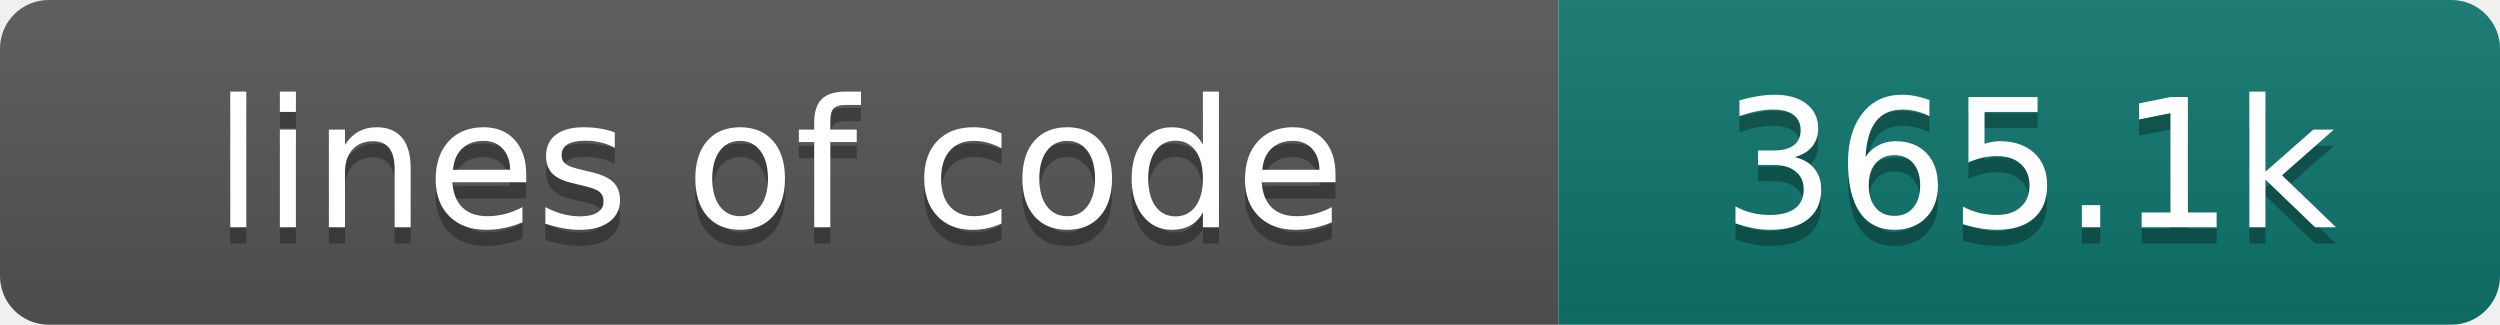
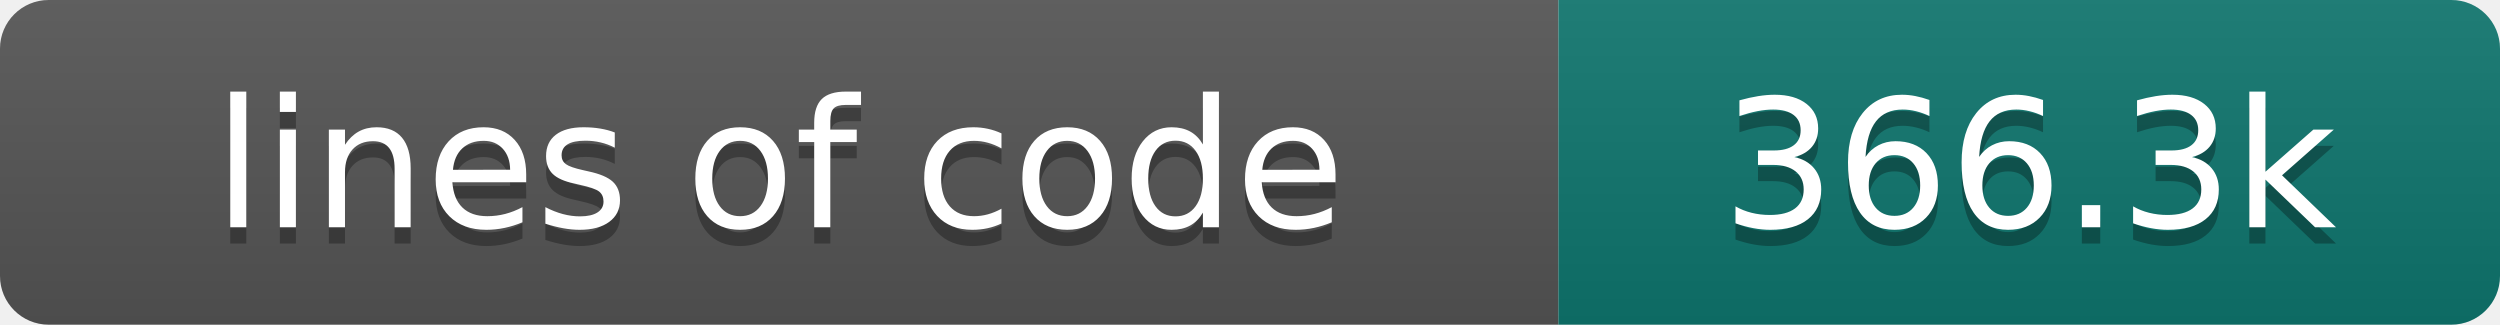
- <svg xmlns="http://www.w3.org/2000/svg" width="154" height="20" role="img" aria-label="lines of code: 365.1k">
+ <svg xmlns="http://www.w3.org/2000/svg" width="154" height="20" role="img" aria-label="lines of code: 366.3k">
  <linearGradient id="s" x2="0" y2="100%">
    <stop offset="0" stop-color="#bbb" stop-opacity=".1" />
    <stop offset="1" stop-opacity=".1" />
  </linearGradient>
  <clipPath id="r">
    <rect width="154" height="20" rx="3" fill="#fff" />
  </clipPath>
  <g clip-path="url(#r)">
    <rect width="96" height="20" fill="#555" />
    <rect x="96" width="58" height="20" fill="#0f766e" />
    <rect width="154" height="20" fill="url(#s)" />
  </g>
  <g fill="#fff" text-anchor="middle" font-family="DejaVu Sans,Verdana,Geneva,sans-serif" font-size="110">
    <text x="480" y="150" fill="#010101" fill-opacity=".3" transform="scale(.1)" textLength="860" lengthAdjust="spacing">lines of code</text>
    <text x="480" y="140" transform="scale(.1)" textLength="860" lengthAdjust="spacing">lines of code</text>
-     <text x="1250" y="150" fill="#010101" fill-opacity=".3" transform="scale(.1)" textLength="480" lengthAdjust="spacing">365.1k</text>
-     <text x="1250" y="140" transform="scale(.1)" textLength="480" lengthAdjust="spacing">365.1k</text>
+     <text x="1250" y="150" fill="#010101" fill-opacity=".3" transform="scale(.1)" textLength="480" lengthAdjust="spacing">366.3k</text>
+     <text x="1250" y="140" transform="scale(.1)" textLength="480" lengthAdjust="spacing">366.3k</text>
  </g>
</svg>
